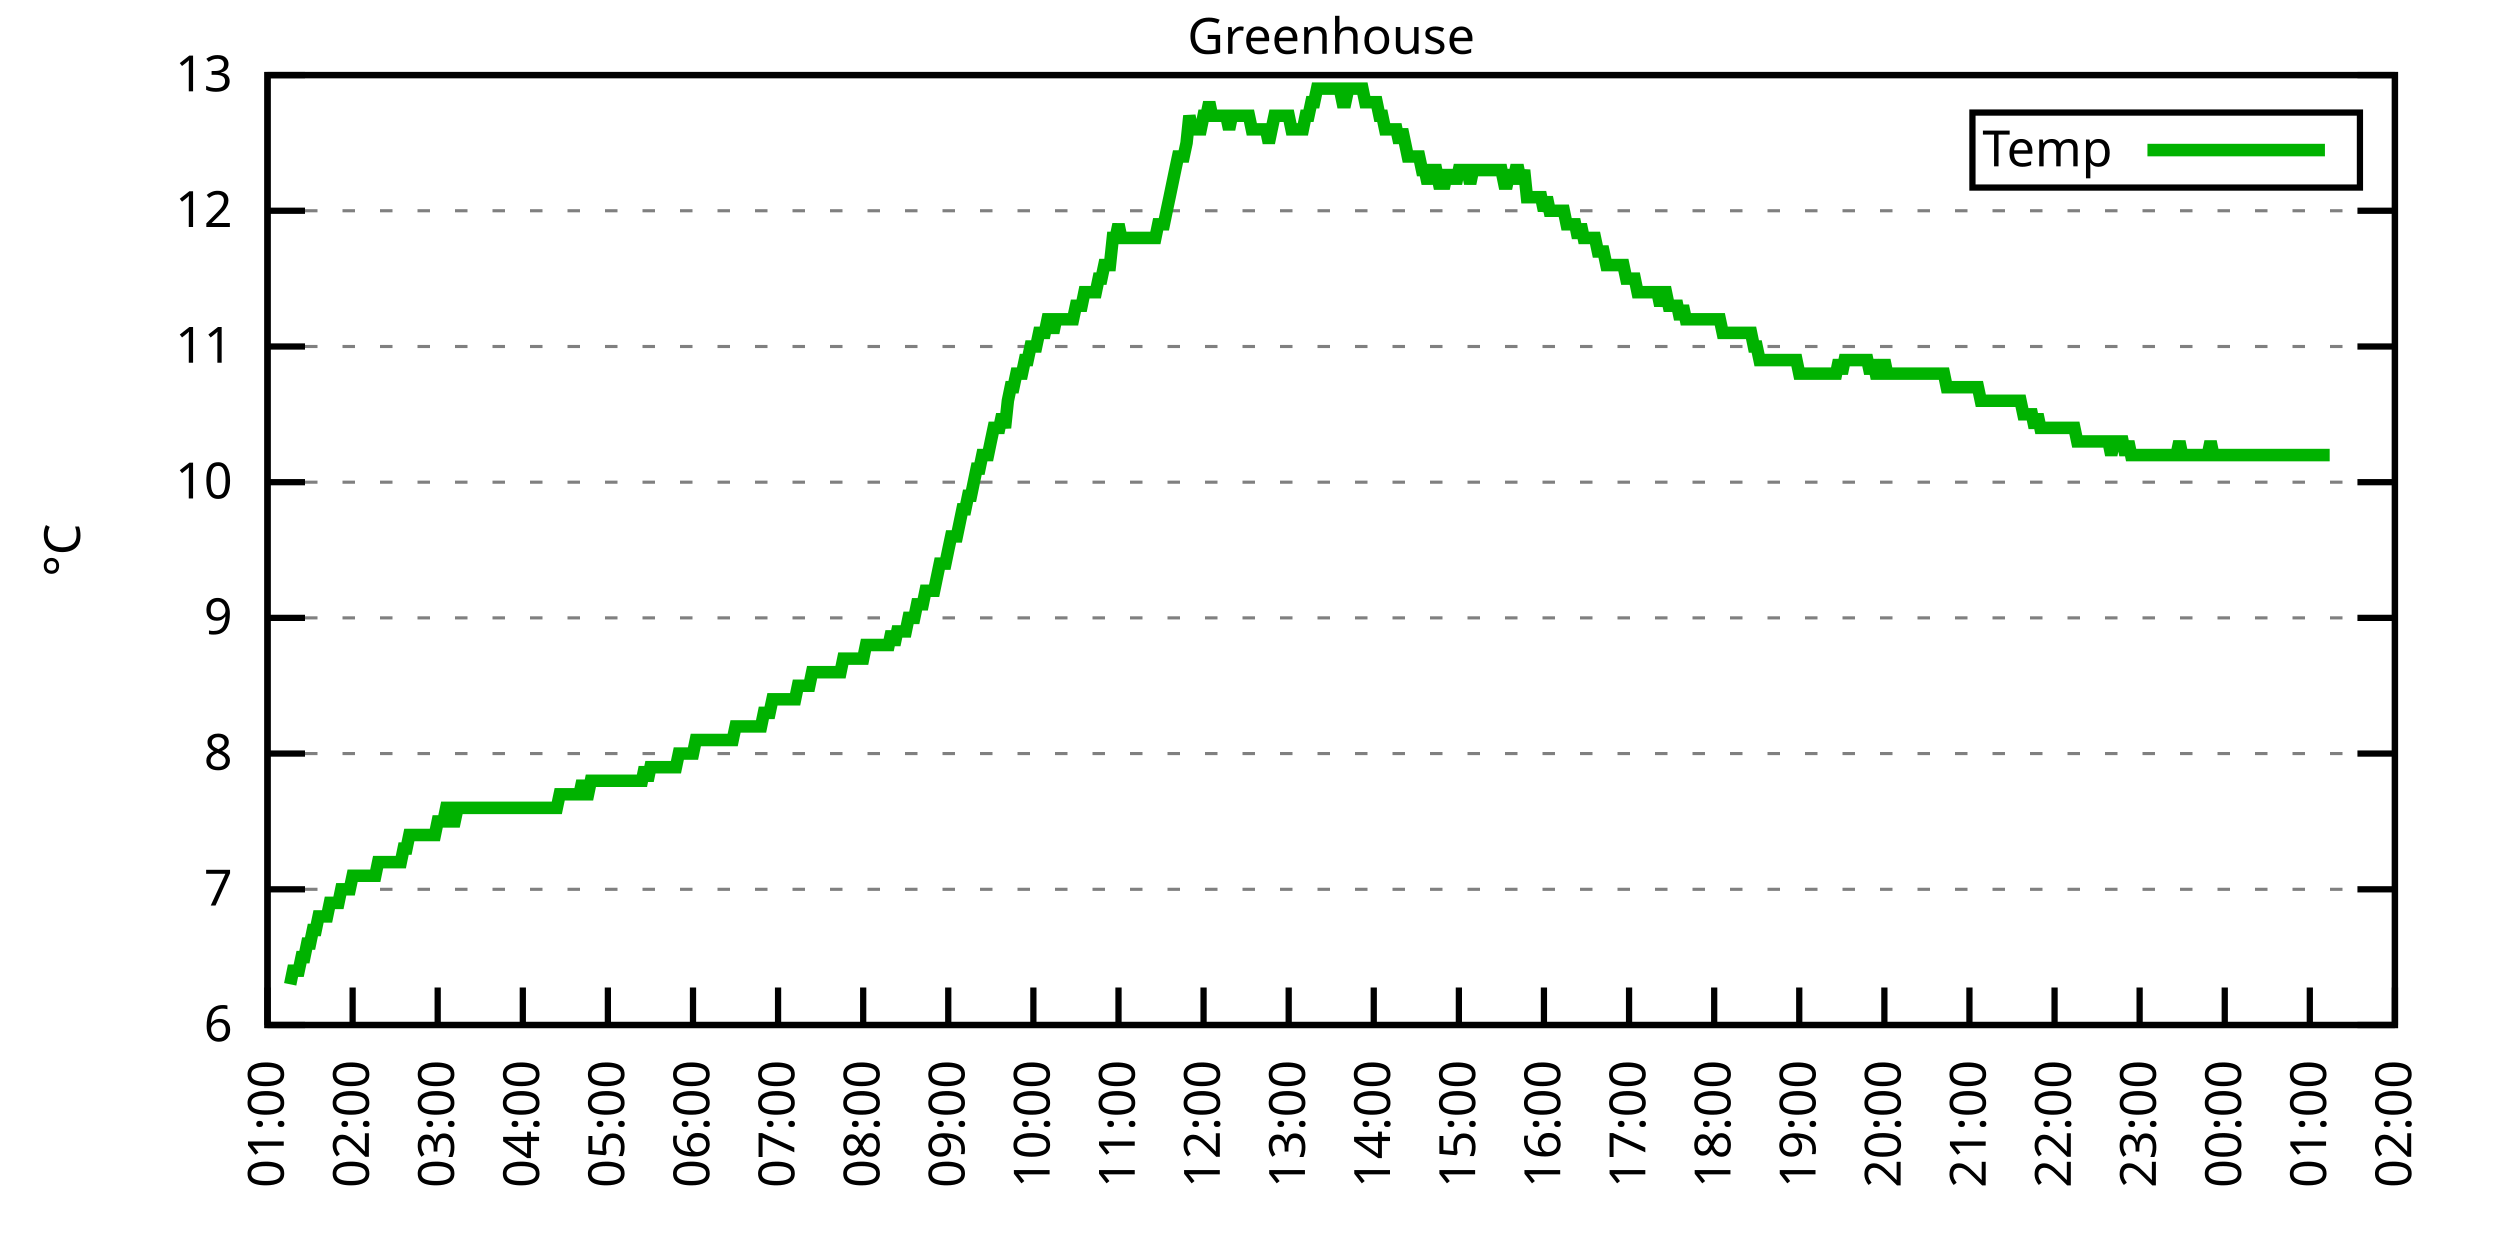
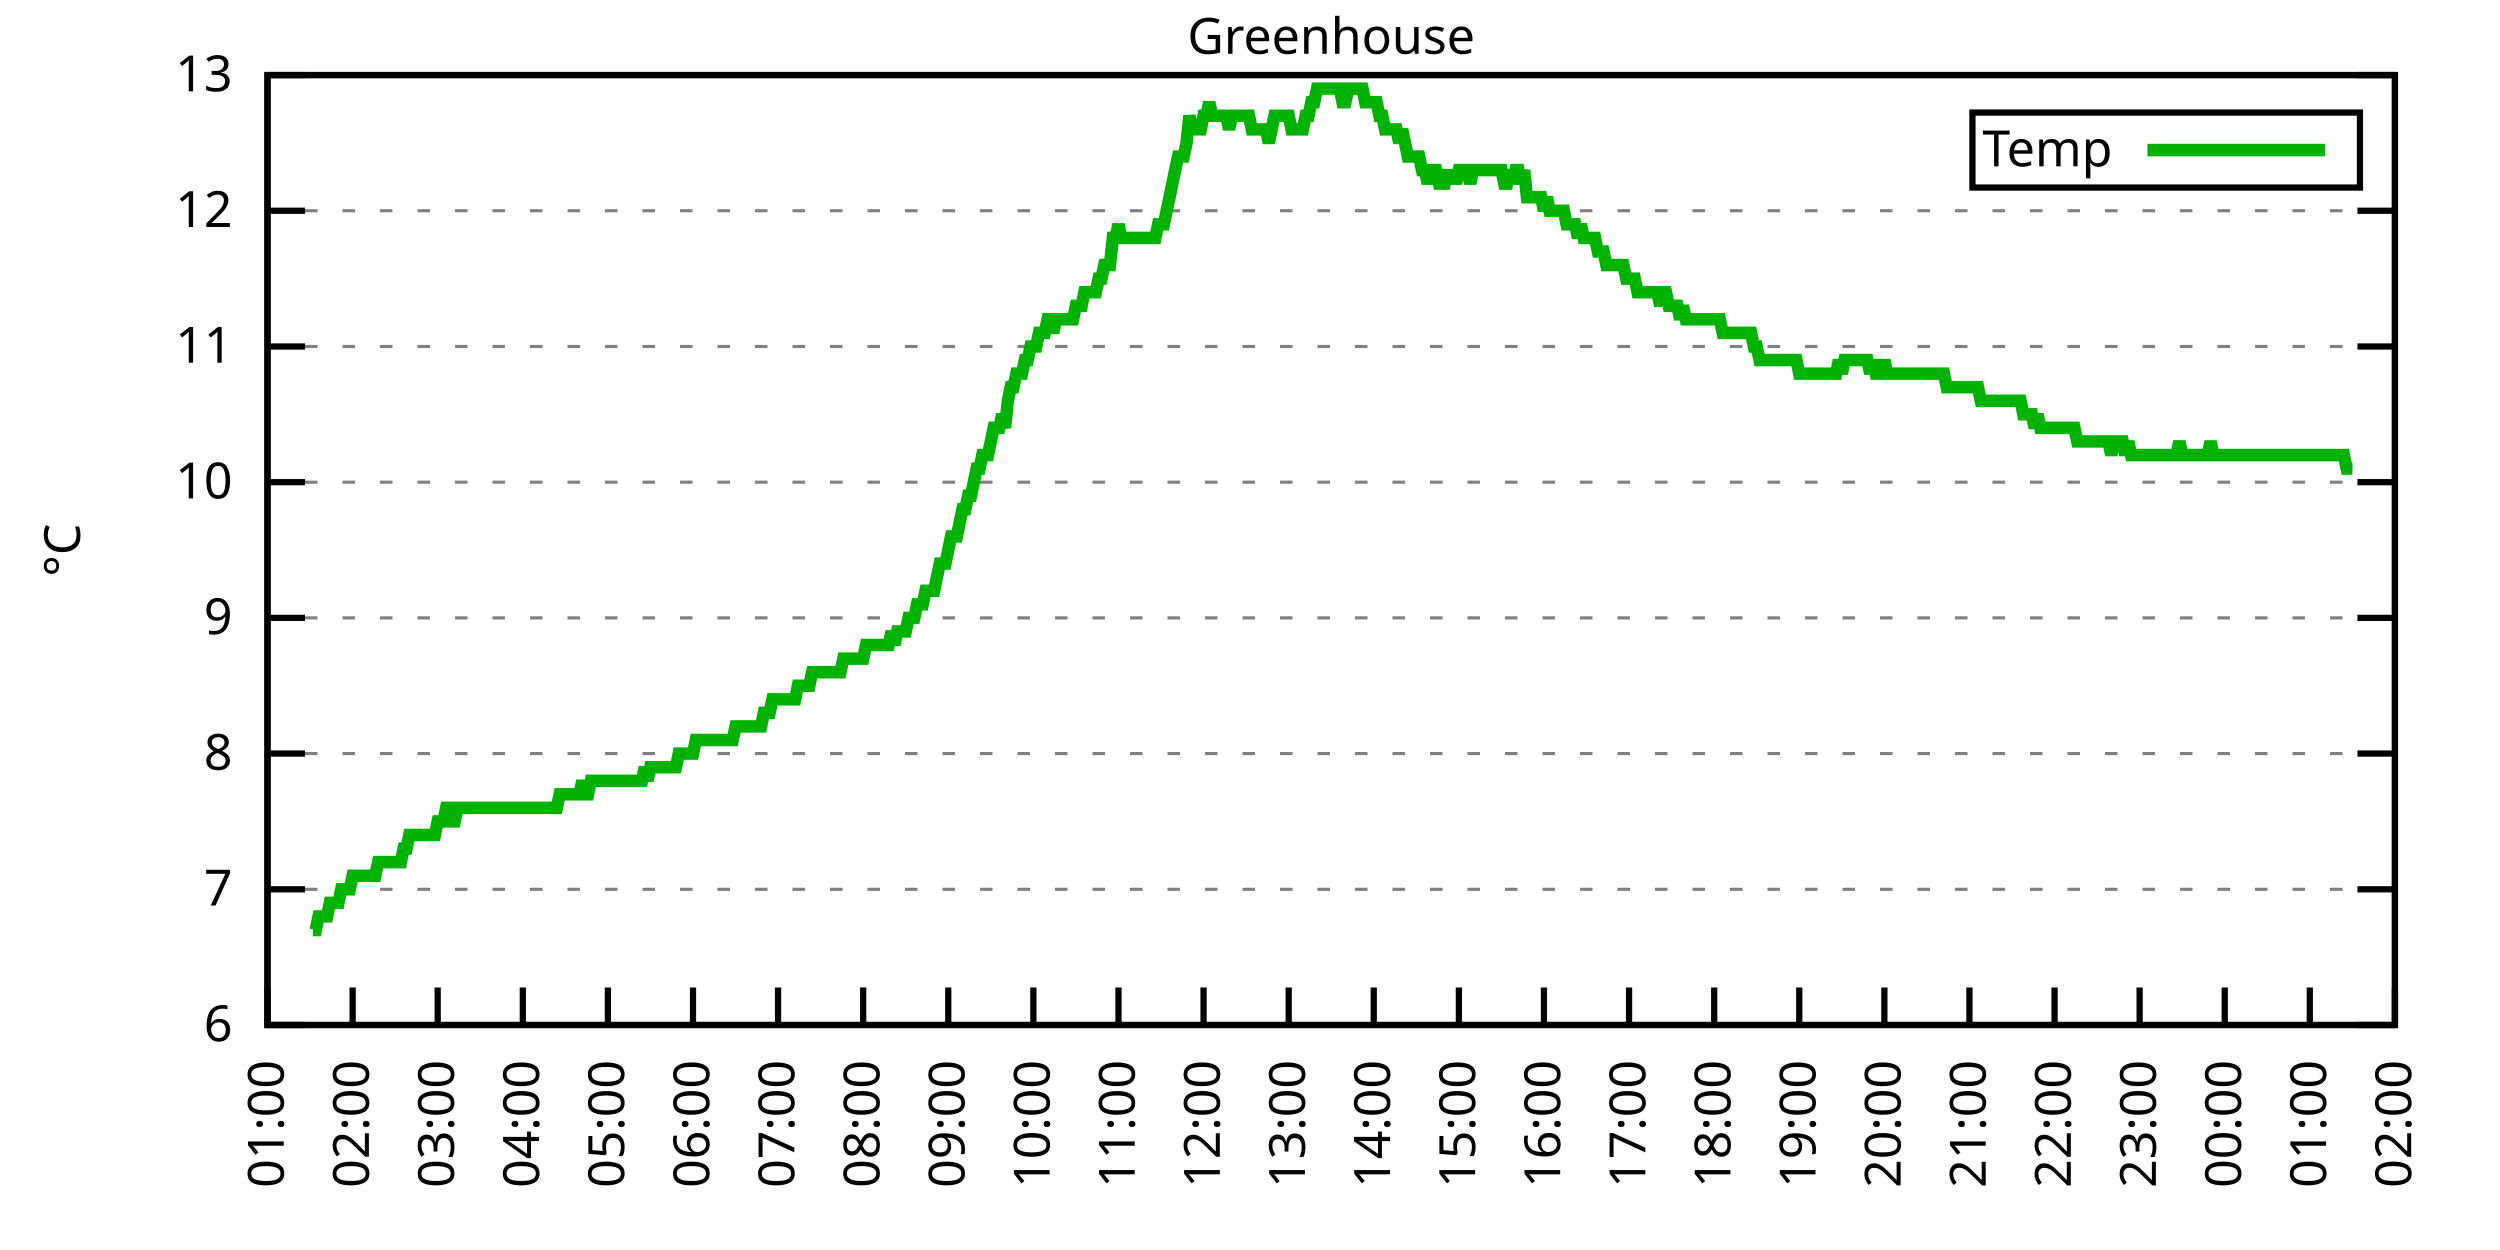
<svg xmlns="http://www.w3.org/2000/svg" xmlns:xlink="http://www.w3.org/1999/xlink" width="400" height="200" viewBox="0 0 400 200">
  <g id="gnuplot_canvas">
    <rect x="0" y="0" width="400" height="200" fill="none" />
    <defs>
      <circle id="gpDot" r="0.5" stroke-width="0.5" stroke="currentColor" />
      <path id="gpPt0" stroke-width="0.333" stroke="currentColor" d="M-1,0 h2 M0,-1 v2" />
      <path id="gpPt1" stroke-width="0.333" stroke="currentColor" d="M-1,-1 L1,1 M1,-1 L-1,1" />
      <path id="gpPt2" stroke-width="0.333" stroke="currentColor" d="M-1,0 L1,0 M0,-1 L0,1 M-1,-1 L1,1 M-1,1 L1,-1" />
      <rect id="gpPt3" stroke-width="0.333" stroke="currentColor" x="-1" y="-1" width="2" height="2" />
      <rect id="gpPt4" stroke-width="0.333" stroke="currentColor" fill="currentColor" x="-1" y="-1" width="2" height="2" />
      <circle id="gpPt5" stroke-width="0.333" stroke="currentColor" cx="0" cy="0" r="1" />
      <use xlink:href="#gpPt5" id="gpPt6" fill="currentColor" stroke="none" />
      <path id="gpPt7" stroke-width="0.333" stroke="currentColor" d="M0,-1.33 L-1.33,0.67 L1.33,0.67 z" />
      <use xlink:href="#gpPt7" id="gpPt8" fill="currentColor" stroke="none" />
      <use xlink:href="#gpPt7" id="gpPt9" stroke="currentColor" transform="rotate(180)" />
      <use xlink:href="#gpPt9" id="gpPt10" fill="currentColor" stroke="none" />
      <use xlink:href="#gpPt3" id="gpPt11" stroke="currentColor" transform="rotate(45)" />
      <use xlink:href="#gpPt11" id="gpPt12" fill="currentColor" stroke="none" />
      <path id="gpPt13" stroke-width="0.333" stroke="currentColor" d="M0,1.330 L1.265,0.411 L0.782,-1.067 L-0.782,-1.076 L-1.265,0.411 z" />
      <use xlink:href="#gpPt13" id="gpPt14" fill="currentColor" stroke="none" />
      <filter id="textbox" filterUnits="objectBoundingBox" x="0" y="0" height="1" width="1">
        <feFlood flood-color="white" flood-opacity="1" result="bgnd" />
        <feComposite in="SourceGraphic" in2="bgnd" operator="atop" />
      </filter>
      <filter id="greybox" filterUnits="objectBoundingBox" x="0" y="0" height="1" width="1">
        <feFlood flood-color="lightgrey" flood-opacity="1" result="grey" />
        <feComposite in="SourceGraphic" in2="grey" operator="atop" />
      </filter>
    </defs>
    <g fill="none" color="white" stroke="currentColor" stroke-width="1.00" stroke-linecap="butt" stroke-linejoin="miter">
</g>
    <g fill="none" color="black" stroke="currentColor" stroke-width="1.00" stroke-linecap="butt" stroke-linejoin="miter">
      <g stroke="none" shape-rendering="crispEdges">
        <polygon fill="rgb(255, 255, 255)" points="42.80,164.00 383.18,164.00 383.18,12.02 42.80,12.02 " />
      </g>
    </g>
    <g fill="none" color="black" stroke="currentColor" stroke-width="1.00" stroke-linecap="butt" stroke-linejoin="miter">
</g>
    <g fill="none" color="black" stroke="black" stroke-width="0.50" stroke-linecap="butt" stroke-linejoin="miter">
</g>
    <g fill="none" color="gray" stroke="currentColor" stroke-width="0.50" stroke-linecap="butt" stroke-linejoin="miter">
      <path stroke="gray" stroke-dasharray="2,4" class="gridline" d="M42.80,164.00 L383.19,164.00  " />
    </g>
    <g fill="none" color="gray" stroke="gray" stroke-width="1.00" stroke-linecap="butt" stroke-linejoin="miter">
</g>
    <g fill="none" color="black" stroke="currentColor" stroke-width="1.00" stroke-linecap="butt" stroke-linejoin="miter">
      <path stroke="black" d="M42.80,164.00 L48.80,164.00 M383.19,164.00 L377.19,164.00  " />
      <g transform="translate(37.20,166.60)" stroke="none" fill="black" font-family="Sans" font-size="8.00" text-anchor="end">
        <text>
          <tspan font-family="Sans"> 6</tspan>
        </text>
      </g>
    </g>
    <g fill="none" color="black" stroke="currentColor" stroke-width="1.00" stroke-linecap="butt" stroke-linejoin="miter">
</g>
    <g fill="none" color="black" stroke="black" stroke-width="0.50" stroke-linecap="butt" stroke-linejoin="miter">
</g>
    <g fill="none" color="gray" stroke="currentColor" stroke-width="0.50" stroke-linecap="butt" stroke-linejoin="miter">
      <path stroke="gray" stroke-dasharray="2,4" class="gridline" d="M42.80,142.29 L383.19,142.29  " />
    </g>
    <g fill="none" color="gray" stroke="gray" stroke-width="1.00" stroke-linecap="butt" stroke-linejoin="miter">
</g>
    <g fill="none" color="black" stroke="currentColor" stroke-width="1.00" stroke-linecap="butt" stroke-linejoin="miter">
      <path stroke="black" d="M42.80,142.29 L48.80,142.29 M383.19,142.29 L377.19,142.29  " />
      <g transform="translate(37.20,144.89)" stroke="none" fill="black" font-family="Sans" font-size="8.00" text-anchor="end">
        <text>
          <tspan font-family="Sans"> 7</tspan>
        </text>
      </g>
    </g>
    <g fill="none" color="black" stroke="currentColor" stroke-width="1.00" stroke-linecap="butt" stroke-linejoin="miter">
</g>
    <g fill="none" color="black" stroke="black" stroke-width="0.50" stroke-linecap="butt" stroke-linejoin="miter">
</g>
    <g fill="none" color="gray" stroke="currentColor" stroke-width="0.50" stroke-linecap="butt" stroke-linejoin="miter">
      <path stroke="gray" stroke-dasharray="2,4" class="gridline" d="M42.80,120.57 L383.19,120.57  " />
    </g>
    <g fill="none" color="gray" stroke="gray" stroke-width="1.00" stroke-linecap="butt" stroke-linejoin="miter">
</g>
    <g fill="none" color="black" stroke="currentColor" stroke-width="1.00" stroke-linecap="butt" stroke-linejoin="miter">
      <path stroke="black" d="M42.80,120.57 L48.80,120.57 M383.19,120.57 L377.19,120.57  " />
      <g transform="translate(37.20,123.17)" stroke="none" fill="black" font-family="Sans" font-size="8.00" text-anchor="end">
        <text>
          <tspan font-family="Sans"> 8</tspan>
        </text>
      </g>
    </g>
    <g fill="none" color="black" stroke="currentColor" stroke-width="1.00" stroke-linecap="butt" stroke-linejoin="miter">
</g>
    <g fill="none" color="black" stroke="black" stroke-width="0.50" stroke-linecap="butt" stroke-linejoin="miter">
</g>
    <g fill="none" color="gray" stroke="currentColor" stroke-width="0.50" stroke-linecap="butt" stroke-linejoin="miter">
      <path stroke="gray" stroke-dasharray="2,4" class="gridline" d="M42.80,98.86 L383.19,98.86  " />
    </g>
    <g fill="none" color="gray" stroke="gray" stroke-width="1.00" stroke-linecap="butt" stroke-linejoin="miter">
</g>
    <g fill="none" color="black" stroke="currentColor" stroke-width="1.00" stroke-linecap="butt" stroke-linejoin="miter">
      <path stroke="black" d="M42.80,98.86 L48.80,98.86 M383.19,98.86 L377.19,98.86  " />
      <g transform="translate(37.20,101.46)" stroke="none" fill="black" font-family="Sans" font-size="8.00" text-anchor="end">
        <text>
          <tspan font-family="Sans"> 9</tspan>
        </text>
      </g>
    </g>
    <g fill="none" color="black" stroke="currentColor" stroke-width="1.00" stroke-linecap="butt" stroke-linejoin="miter">
</g>
    <g fill="none" color="black" stroke="black" stroke-width="0.50" stroke-linecap="butt" stroke-linejoin="miter">
</g>
    <g fill="none" color="gray" stroke="currentColor" stroke-width="0.50" stroke-linecap="butt" stroke-linejoin="miter">
      <path stroke="gray" stroke-dasharray="2,4" class="gridline" d="M42.80,77.15 L383.19,77.15  " />
    </g>
    <g fill="none" color="gray" stroke="gray" stroke-width="1.00" stroke-linecap="butt" stroke-linejoin="miter">
</g>
    <g fill="none" color="black" stroke="currentColor" stroke-width="1.00" stroke-linecap="butt" stroke-linejoin="miter">
      <path stroke="black" d="M42.80,77.15 L48.80,77.15 M383.19,77.15 L377.19,77.15  " />
      <g transform="translate(37.20,79.75)" stroke="none" fill="black" font-family="Sans" font-size="8.00" text-anchor="end">
        <text>
          <tspan font-family="Sans"> 10</tspan>
        </text>
      </g>
    </g>
    <g fill="none" color="black" stroke="currentColor" stroke-width="1.00" stroke-linecap="butt" stroke-linejoin="miter">
</g>
    <g fill="none" color="black" stroke="black" stroke-width="0.50" stroke-linecap="butt" stroke-linejoin="miter">
</g>
    <g fill="none" color="gray" stroke="currentColor" stroke-width="0.50" stroke-linecap="butt" stroke-linejoin="miter">
      <path stroke="gray" stroke-dasharray="2,4" class="gridline" d="M42.80,55.44 L383.19,55.44  " />
    </g>
    <g fill="none" color="gray" stroke="gray" stroke-width="1.00" stroke-linecap="butt" stroke-linejoin="miter">
</g>
    <g fill="none" color="black" stroke="currentColor" stroke-width="1.00" stroke-linecap="butt" stroke-linejoin="miter">
      <path stroke="black" d="M42.80,55.44 L48.80,55.44 M383.19,55.44 L377.19,55.44  " />
      <g transform="translate(37.20,58.04)" stroke="none" fill="black" font-family="Sans" font-size="8.00" text-anchor="end">
        <text>
          <tspan font-family="Sans"> 11</tspan>
        </text>
      </g>
    </g>
    <g fill="none" color="black" stroke="currentColor" stroke-width="1.00" stroke-linecap="butt" stroke-linejoin="miter">
</g>
    <g fill="none" color="black" stroke="black" stroke-width="0.50" stroke-linecap="butt" stroke-linejoin="miter">
</g>
    <g fill="none" color="gray" stroke="currentColor" stroke-width="0.50" stroke-linecap="butt" stroke-linejoin="miter">
      <path stroke="gray" stroke-dasharray="2,4" class="gridline" d="M42.80,33.72 L383.19,33.72  " />
    </g>
    <g fill="none" color="gray" stroke="gray" stroke-width="1.00" stroke-linecap="butt" stroke-linejoin="miter">
</g>
    <g fill="none" color="black" stroke="currentColor" stroke-width="1.00" stroke-linecap="butt" stroke-linejoin="miter">
      <path stroke="black" d="M42.80,33.72 L48.80,33.72 M383.19,33.72 L377.19,33.72  " />
      <g transform="translate(37.20,36.32)" stroke="none" fill="black" font-family="Sans" font-size="8.00" text-anchor="end">
        <text>
          <tspan font-family="Sans"> 12</tspan>
        </text>
      </g>
    </g>
    <g fill="none" color="black" stroke="currentColor" stroke-width="1.00" stroke-linecap="butt" stroke-linejoin="miter">
</g>
    <g fill="none" color="black" stroke="black" stroke-width="0.50" stroke-linecap="butt" stroke-linejoin="miter">
</g>
    <g fill="none" color="gray" stroke="currentColor" stroke-width="0.50" stroke-linecap="butt" stroke-linejoin="miter">
      <path stroke="gray" stroke-dasharray="2,4" class="gridline" d="M42.80,12.01 L383.19,12.01  " />
    </g>
    <g fill="none" color="gray" stroke="gray" stroke-width="1.00" stroke-linecap="butt" stroke-linejoin="miter">
</g>
    <g fill="none" color="black" stroke="currentColor" stroke-width="1.00" stroke-linecap="butt" stroke-linejoin="miter">
      <path stroke="black" d="M42.80,12.01 L48.80,12.01 M383.19,12.01 L377.19,12.01  " />
      <g transform="translate(37.20,14.61)" stroke="none" fill="black" font-family="Sans" font-size="8.00" text-anchor="end">
        <text>
          <tspan font-family="Sans"> 13</tspan>
        </text>
      </g>
    </g>
    <g fill="none" color="black" stroke="currentColor" stroke-width="1.00" stroke-linecap="butt" stroke-linejoin="miter">
      <path stroke="black" d="M42.80,164.00 L42.80,158.00  " />
      <g transform="translate(45.40,169.60) rotate(270.00)" stroke="none" fill="black" font-family="Sans" font-size="8.00" text-anchor="end">
        <text>
          <tspan font-family="Sans">01:00</tspan>
        </text>
      </g>
    </g>
    <g fill="none" color="black" stroke="currentColor" stroke-width="1.00" stroke-linecap="butt" stroke-linejoin="miter">
      <path stroke="black" d="M56.42,164.00 L56.42,158.00  " />
      <g transform="translate(59.02,169.60) rotate(270.00)" stroke="none" fill="black" font-family="Sans" font-size="8.00" text-anchor="end">
        <text>
          <tspan font-family="Sans">02:00</tspan>
        </text>
      </g>
    </g>
    <g fill="none" color="black" stroke="currentColor" stroke-width="1.00" stroke-linecap="butt" stroke-linejoin="miter">
      <path stroke="black" d="M70.03,164.00 L70.03,158.00  " />
      <g transform="translate(72.63,169.60) rotate(270.00)" stroke="none" fill="black" font-family="Sans" font-size="8.00" text-anchor="end">
        <text>
          <tspan font-family="Sans">03:00</tspan>
        </text>
      </g>
    </g>
    <g fill="none" color="black" stroke="currentColor" stroke-width="1.00" stroke-linecap="butt" stroke-linejoin="miter">
      <path stroke="black" d="M83.65,164.00 L83.65,158.00  " />
      <g transform="translate(86.25,169.60) rotate(270.00)" stroke="none" fill="black" font-family="Sans" font-size="8.00" text-anchor="end">
        <text>
          <tspan font-family="Sans">04:00</tspan>
        </text>
      </g>
    </g>
    <g fill="none" color="black" stroke="currentColor" stroke-width="1.00" stroke-linecap="butt" stroke-linejoin="miter">
      <path stroke="black" d="M97.26,164.00 L97.26,158.00  " />
      <g transform="translate(99.86,169.60) rotate(270.00)" stroke="none" fill="black" font-family="Sans" font-size="8.00" text-anchor="end">
        <text>
          <tspan font-family="Sans">05:00</tspan>
        </text>
      </g>
    </g>
    <g fill="none" color="black" stroke="currentColor" stroke-width="1.00" stroke-linecap="butt" stroke-linejoin="miter">
      <path stroke="black" d="M110.88,164.00 L110.88,158.00  " />
      <g transform="translate(113.48,169.60) rotate(270.00)" stroke="none" fill="black" font-family="Sans" font-size="8.00" text-anchor="end">
        <text>
          <tspan font-family="Sans">06:00</tspan>
        </text>
      </g>
    </g>
    <g fill="none" color="black" stroke="currentColor" stroke-width="1.00" stroke-linecap="butt" stroke-linejoin="miter">
      <path stroke="black" d="M124.49,164.00 L124.49,158.00  " />
      <g transform="translate(127.09,169.60) rotate(270.00)" stroke="none" fill="black" font-family="Sans" font-size="8.00" text-anchor="end">
        <text>
          <tspan font-family="Sans">07:00</tspan>
        </text>
      </g>
    </g>
    <g fill="none" color="black" stroke="currentColor" stroke-width="1.00" stroke-linecap="butt" stroke-linejoin="miter">
      <path stroke="black" d="M138.11,164.00 L138.11,158.00  " />
      <g transform="translate(140.71,169.60) rotate(270.00)" stroke="none" fill="black" font-family="Sans" font-size="8.00" text-anchor="end">
        <text>
          <tspan font-family="Sans">08:00</tspan>
        </text>
      </g>
    </g>
    <g fill="none" color="black" stroke="currentColor" stroke-width="1.00" stroke-linecap="butt" stroke-linejoin="miter">
      <path stroke="black" d="M151.72,164.00 L151.72,158.00  " />
      <g transform="translate(154.32,169.60) rotate(270.00)" stroke="none" fill="black" font-family="Sans" font-size="8.00" text-anchor="end">
        <text>
          <tspan font-family="Sans">09:00</tspan>
        </text>
      </g>
    </g>
    <g fill="none" color="black" stroke="currentColor" stroke-width="1.00" stroke-linecap="butt" stroke-linejoin="miter">
      <path stroke="black" d="M165.34,164.00 L165.34,158.00  " />
      <g transform="translate(167.94,169.60) rotate(270.00)" stroke="none" fill="black" font-family="Sans" font-size="8.00" text-anchor="end">
        <text>
          <tspan font-family="Sans">10:00</tspan>
        </text>
      </g>
    </g>
    <g fill="none" color="black" stroke="currentColor" stroke-width="1.00" stroke-linecap="butt" stroke-linejoin="miter">
      <path stroke="black" d="M178.96,164.00 L178.96,158.00  " />
      <g transform="translate(181.56,169.60) rotate(270.00)" stroke="none" fill="black" font-family="Sans" font-size="8.00" text-anchor="end">
        <text>
          <tspan font-family="Sans">11:00</tspan>
        </text>
      </g>
    </g>
    <g fill="none" color="black" stroke="currentColor" stroke-width="1.00" stroke-linecap="butt" stroke-linejoin="miter">
      <path stroke="black" d="M192.57,164.00 L192.57,158.00  " />
      <g transform="translate(195.17,169.60) rotate(270.00)" stroke="none" fill="black" font-family="Sans" font-size="8.00" text-anchor="end">
        <text>
          <tspan font-family="Sans">12:00</tspan>
        </text>
      </g>
    </g>
    <g fill="none" color="black" stroke="currentColor" stroke-width="1.00" stroke-linecap="butt" stroke-linejoin="miter">
      <path stroke="black" d="M206.19,164.00 L206.19,158.00  " />
      <g transform="translate(208.79,169.60) rotate(270.00)" stroke="none" fill="black" font-family="Sans" font-size="8.00" text-anchor="end">
        <text>
          <tspan font-family="Sans">13:00</tspan>
        </text>
      </g>
    </g>
    <g fill="none" color="black" stroke="currentColor" stroke-width="1.00" stroke-linecap="butt" stroke-linejoin="miter">
      <path stroke="black" d="M219.80,164.00 L219.80,158.00  " />
      <g transform="translate(222.40,169.60) rotate(270.00)" stroke="none" fill="black" font-family="Sans" font-size="8.00" text-anchor="end">
        <text>
          <tspan font-family="Sans">14:00</tspan>
        </text>
      </g>
    </g>
    <g fill="none" color="black" stroke="currentColor" stroke-width="1.00" stroke-linecap="butt" stroke-linejoin="miter">
      <path stroke="black" d="M233.42,164.00 L233.42,158.00  " />
      <g transform="translate(236.02,169.60) rotate(270.00)" stroke="none" fill="black" font-family="Sans" font-size="8.00" text-anchor="end">
        <text>
          <tspan font-family="Sans">15:00</tspan>
        </text>
      </g>
    </g>
    <g fill="none" color="black" stroke="currentColor" stroke-width="1.00" stroke-linecap="butt" stroke-linejoin="miter">
      <path stroke="black" d="M247.03,164.00 L247.03,158.00  " />
      <g transform="translate(249.63,169.60) rotate(270.00)" stroke="none" fill="black" font-family="Sans" font-size="8.00" text-anchor="end">
        <text>
          <tspan font-family="Sans">16:00</tspan>
        </text>
      </g>
    </g>
    <g fill="none" color="black" stroke="currentColor" stroke-width="1.00" stroke-linecap="butt" stroke-linejoin="miter">
      <path stroke="black" d="M260.65,164.00 L260.65,158.00  " />
      <g transform="translate(263.25,169.60) rotate(270.00)" stroke="none" fill="black" font-family="Sans" font-size="8.00" text-anchor="end">
        <text>
          <tspan font-family="Sans">17:00</tspan>
        </text>
      </g>
    </g>
    <g fill="none" color="black" stroke="currentColor" stroke-width="1.00" stroke-linecap="butt" stroke-linejoin="miter">
      <path stroke="black" d="M274.27,164.00 L274.27,158.00  " />
      <g transform="translate(276.87,169.60) rotate(270.00)" stroke="none" fill="black" font-family="Sans" font-size="8.00" text-anchor="end">
        <text>
          <tspan font-family="Sans">18:00</tspan>
        </text>
      </g>
    </g>
    <g fill="none" color="black" stroke="currentColor" stroke-width="1.00" stroke-linecap="butt" stroke-linejoin="miter">
      <path stroke="black" d="M287.88,164.00 L287.88,158.00  " />
      <g transform="translate(290.48,169.60) rotate(270.00)" stroke="none" fill="black" font-family="Sans" font-size="8.00" text-anchor="end">
        <text>
          <tspan font-family="Sans">19:00</tspan>
        </text>
      </g>
    </g>
    <g fill="none" color="black" stroke="currentColor" stroke-width="1.00" stroke-linecap="butt" stroke-linejoin="miter">
      <path stroke="black" d="M301.50,164.00 L301.50,158.00  " />
      <g transform="translate(304.10,169.60) rotate(270.00)" stroke="none" fill="black" font-family="Sans" font-size="8.00" text-anchor="end">
        <text>
          <tspan font-family="Sans">20:00</tspan>
        </text>
      </g>
    </g>
    <g fill="none" color="black" stroke="currentColor" stroke-width="1.00" stroke-linecap="butt" stroke-linejoin="miter">
      <path stroke="black" d="M315.11,164.00 L315.11,158.00  " />
      <g transform="translate(317.71,169.60) rotate(270.00)" stroke="none" fill="black" font-family="Sans" font-size="8.00" text-anchor="end">
        <text>
          <tspan font-family="Sans">21:00</tspan>
        </text>
      </g>
    </g>
    <g fill="none" color="black" stroke="currentColor" stroke-width="1.00" stroke-linecap="butt" stroke-linejoin="miter">
      <path stroke="black" d="M328.73,164.00 L328.73,158.00  " />
      <g transform="translate(331.33,169.60) rotate(270.00)" stroke="none" fill="black" font-family="Sans" font-size="8.00" text-anchor="end">
        <text>
          <tspan font-family="Sans">22:00</tspan>
        </text>
      </g>
    </g>
    <g fill="none" color="black" stroke="currentColor" stroke-width="1.00" stroke-linecap="butt" stroke-linejoin="miter">
      <path stroke="black" d="M342.34,164.00 L342.34,158.00  " />
      <g transform="translate(344.94,169.60) rotate(270.00)" stroke="none" fill="black" font-family="Sans" font-size="8.00" text-anchor="end">
        <text>
          <tspan font-family="Sans">23:00</tspan>
        </text>
      </g>
    </g>
    <g fill="none" color="black" stroke="currentColor" stroke-width="1.00" stroke-linecap="butt" stroke-linejoin="miter">
      <path stroke="black" d="M355.96,164.00 L355.96,158.00  " />
      <g transform="translate(358.56,169.60) rotate(270.00)" stroke="none" fill="black" font-family="Sans" font-size="8.00" text-anchor="end">
        <text>
          <tspan font-family="Sans">00:00</tspan>
        </text>
      </g>
    </g>
    <g fill="none" color="black" stroke="currentColor" stroke-width="1.00" stroke-linecap="butt" stroke-linejoin="miter">
      <path stroke="black" d="M369.57,164.00 L369.57,158.00  " />
      <g transform="translate(372.17,169.60) rotate(270.00)" stroke="none" fill="black" font-family="Sans" font-size="8.00" text-anchor="end">
        <text>
          <tspan font-family="Sans">01:00</tspan>
        </text>
      </g>
    </g>
    <g fill="none" color="black" stroke="currentColor" stroke-width="1.00" stroke-linecap="butt" stroke-linejoin="miter">
      <path stroke="black" d="M383.19,164.00 L383.19,158.00  " />
      <g transform="translate(385.79,169.60) rotate(270.00)" stroke="none" fill="black" font-family="Sans" font-size="8.00" text-anchor="end">
        <text>
          <tspan font-family="Sans">02:00</tspan>
        </text>
      </g>
    </g>
    <g fill="none" color="black" stroke="currentColor" stroke-width="1.00" stroke-linecap="butt" stroke-linejoin="miter">
</g>
    <g fill="none" color="black" stroke="currentColor" stroke-width="1.00" stroke-linecap="butt" stroke-linejoin="miter">
      <path stroke="black" d="M42.80,12.01 L42.80,164.00 L383.19,164.00 L383.19,12.01 L42.80,12.01 Z  " />
    </g>
    <g fill="none" color="black" stroke="currentColor" stroke-width="1.00" stroke-linecap="butt" stroke-linejoin="miter">
</g>
    <g fill="none" color="black" stroke="currentColor" stroke-width="1.00" stroke-linecap="butt" stroke-linejoin="miter">
      <path stroke="black" d="M315.59,30.01 L315.59,18.01 L377.59,18.01 L377.59,30.01 L315.59,30.01 Z  " />
    </g>
    <g id="Greenhouse_plot_1">
      <g fill="none" color="white" stroke="black" stroke-width="2.00" stroke-linecap="butt" stroke-linejoin="miter">
</g>
      <g fill="none" color="black" stroke="currentColor" stroke-width="2.00" stroke-linecap="butt" stroke-linejoin="miter">
        <g transform="translate(337.99,26.61)" stroke="none" fill="black" font-family="Sans" font-size="8.00" text-anchor="end">
          <text>
            <tspan font-family="Sans">Temp</tspan>
          </text>
        </g>
      </g>
      <g fill="none" color="black" stroke="currentColor" stroke-width="2.00" stroke-linecap="butt" stroke-linejoin="miter">
-         <path stroke="rgb(  0, 178,   0)" d="M343.59,24.01 L371.99,24.01 M46.43,157.49 L46.88,155.31 L47.34,155.31 L47.79,155.31 L48.25,153.14 L48.70,153.14   L49.15,150.97 L49.61,150.97 L50.06,148.80 L50.52,148.80 L50.97,146.63 L51.42,146.63 L51.88,146.63 L52.33,146.63   L52.78,144.46 L53.24,144.46 L53.69,144.46 L54.15,144.46 L54.60,142.29 L55.05,142.29 L55.51,142.29 L55.96,142.29   L56.42,140.12 L56.87,140.12 L57.32,140.12 L57.78,140.12 L58.23,140.12 L58.68,140.12 L59.14,140.12 L59.59,140.12   L60.05,140.12 L60.50,137.94 L60.95,137.94 L61.41,137.94 L61.86,137.94 L62.32,137.94 L62.77,137.94 L63.22,137.94   L63.68,137.94 L64.13,137.94 L64.58,135.77 L65.04,135.77 L65.49,133.60 L65.95,133.60 L66.40,133.60 L66.85,133.60   L67.31,133.60 L67.76,133.60 L68.22,133.60 L68.67,133.60 L69.12,133.60 L69.58,133.60 L70.03,131.43 L70.49,131.43   L70.94,131.43 L71.39,129.26 L71.85,129.26 L72.30,131.43 L72.75,131.43 L73.21,129.26 L73.66,129.26 L74.12,129.26   L74.57,129.26 L75.02,129.26 L75.48,129.26 L75.93,129.26 L76.39,129.26 L76.84,129.26 L77.29,129.26 L77.75,129.26   L78.20,129.26 L78.65,129.26 L79.11,129.26 L79.56,129.26 L80.02,129.26 L80.47,129.26 L80.92,129.26 L81.38,129.26   L81.83,129.26 L82.29,129.26 L82.74,129.26 L83.19,129.26 L83.65,129.26 L84.10,129.26 L84.55,129.26 L85.01,129.26   L85.46,129.26 L85.92,129.26 L86.37,129.26 L86.82,129.26 L87.28,129.26 L87.73,129.26 L88.19,129.26 L88.64,129.26   L89.09,129.26 L89.55,127.09 L90.00,127.09 L90.45,127.09 L90.91,127.09 L91.36,127.09 L91.82,127.09 L92.27,127.09   L92.72,127.09 L93.18,124.92 L93.63,127.09 L94.09,127.09 L94.54,124.92 L94.99,124.92 L95.45,124.92 L95.90,124.92   L96.35,124.92 L96.81,124.92 L97.26,124.92 L97.72,124.92 L98.17,124.92 L98.62,124.92 L99.08,124.92 L99.53,124.92   L99.99,124.92 L100.44,124.92 L100.89,124.92 L101.35,124.92 L101.80,124.92 L102.25,124.92 L102.71,124.92 L103.16,122.75   L103.62,124.92 L104.07,122.75 L104.52,122.75 L104.98,122.75 L105.43,122.75 L105.89,122.75 L106.34,122.75 L106.79,122.75   L107.25,122.75 L107.70,122.75 L108.15,122.75 L108.61,120.57 L109.06,120.57 L109.52,120.57 L109.97,120.57 L110.42,120.57   L110.88,120.57 L111.33,118.40 L111.79,118.40 L112.24,118.40 L112.69,118.40 L113.15,118.40 L113.60,118.40 L114.05,118.40   L114.51,118.40 L114.96,118.40 L115.42,118.40 L115.87,118.40 L116.32,118.40 L116.78,118.40 L117.23,118.40 L117.69,116.23   L118.14,116.23 L118.59,116.23 L119.05,116.23 L119.50,116.23 L119.96,116.23 L120.41,116.23 L120.86,116.23 L121.32,116.23   L121.77,116.23 L122.22,114.06 L122.68,114.06 L123.13,114.06 L123.59,111.89 L124.04,111.89 L124.49,111.89 L124.95,111.89   L125.40,111.89 L125.86,111.89 L126.31,111.89 L126.76,111.89 L127.22,111.89 L127.67,109.72 L128.12,109.72 L128.58,109.72   L129.03,109.72 L129.49,109.72 L129.94,107.55 L130.39,107.55 L130.85,107.55 L131.30,107.55 L131.76,107.55 L132.21,107.55   L132.66,107.55 L133.12,107.55 L133.57,107.55 L134.02,107.55 L134.48,107.55 L134.93,105.38 L135.39,105.38 L135.84,105.38   L136.29,105.38 L136.75,105.38 L137.20,105.38 L137.66,105.38 L138.11,105.38 L138.56,103.20 L139.02,103.20 L139.47,103.20   L139.92,103.20 L140.38,103.20 L140.83,103.20 L141.29,103.20 L141.74,103.20 L142.19,103.20 L142.65,101.03 L143.10,103.20   L143.56,101.03 L144.01,101.03 L144.46,101.03 L144.92,101.03 L145.37,98.86 L145.82,98.86 L146.28,98.86 L146.73,96.69   L147.19,96.69 L147.64,96.69 L148.09,94.52 L148.55,94.52 L149.00,94.52 L149.46,94.52 L149.91,92.35 L150.36,90.18   L150.82,90.18 L151.27,90.18 L151.72,88.00 L152.18,85.83 L152.63,85.83 L153.09,85.83 L153.54,83.66 L153.99,81.49   L154.45,81.49 L154.90,79.32 L155.36,79.32 L155.81,77.15 L156.26,74.98 L156.72,74.98 L157.17,72.81 L157.62,72.81   L158.08,72.81 L158.53,70.63 L158.99,68.46 L159.44,68.46 L159.89,68.46 L160.35,66.29 L160.80,68.46 L161.26,64.12   L161.71,61.95 L162.16,61.95 L162.62,59.78 L163.07,59.78 L163.52,59.78 L163.98,57.61 L164.43,57.61 L164.89,55.44   L165.34,55.44 L165.79,55.44 L166.25,53.26 L166.70,53.26 L167.16,53.26 L167.61,51.09 L168.06,51.09 L168.52,53.26   L168.97,51.09 L169.43,51.09 L169.88,51.09 L170.33,51.09 L170.79,51.09 L171.24,51.09 L171.69,51.09 L172.15,48.92   L172.60,48.92 L173.06,48.92 L173.51,46.75 L173.96,46.75 L174.42,46.75 L174.87,46.75 L175.33,46.75 L175.78,44.58   L176.23,44.58 L176.69,42.41 L177.14,42.41 L177.59,42.41 L178.05,38.07 L178.50,38.07 L178.96,35.89 L179.41,38.07   L179.86,38.07 L180.32,38.07 L180.77,38.07 L181.23,38.07 L181.68,38.07 L182.13,38.07 L182.59,38.07 L183.04,38.07   L183.49,38.07 L183.95,38.07 L184.40,38.07 L184.86,38.07 L185.31,35.89 L185.76,35.89 L186.22,35.89 L186.67,33.72   L187.13,31.55 L187.58,29.38 L188.03,27.21 L188.49,25.04 L188.94,25.04 L189.39,25.04 L189.85,22.87 L190.30,18.52   L190.76,20.70 L191.21,20.70 L191.66,20.70 L192.12,20.70 L192.57,18.52 L193.03,18.52 L193.48,16.35 L193.93,18.52   L194.39,18.52 L194.84,18.52 L195.29,18.52 L195.75,18.52 L196.20,18.52 L196.66,20.70 L197.11,18.52 L197.56,18.52   L198.02,18.52 L198.47,18.52 L198.93,18.52 L199.38,18.52 L199.83,18.52 L200.29,20.70 L200.74,20.70 L201.19,20.70   L201.65,20.70 L202.10,20.70 L202.56,20.70 L203.01,22.87 L203.46,20.70 L203.92,18.52 L204.37,18.52 L204.83,18.52   L205.28,18.52 L205.73,18.52 L206.19,18.52 L206.64,20.70 L207.09,20.70 L207.55,20.70 L208.00,20.70 L208.46,20.70   L208.91,18.52 L209.36,18.52 L209.82,16.35 L210.27,16.35 L210.73,14.18 L211.18,14.18 L211.63,14.18 L212.09,14.18   L212.54,14.18 L213.00,14.18 L213.45,14.18 L213.90,14.18 L214.36,14.18 L214.81,16.35 L215.26,16.35 L215.72,14.18   L216.17,14.18 L216.63,14.18 L217.08,14.18 L217.53,14.18 L217.99,14.18 L218.44,16.35 L218.90,16.35 L219.35,16.35   L219.80,16.35 L220.26,16.35 L220.71,18.52 L221.16,18.52 L221.62,20.70 L222.07,20.70 L222.53,20.70 L222.98,20.70   L223.43,20.70 L223.89,22.87 L224.34,20.70 L224.80,22.87 L225.25,25.04 L225.70,25.04 L226.16,25.04 L226.61,25.04   L227.06,25.04 L227.52,27.21 L227.97,27.21 L228.43,29.38 L228.88,27.21 L229.33,27.21 L229.79,27.21 L230.24,29.38   L230.70,29.38 L231.15,29.38 L231.60,27.21 L232.06,29.38 L232.51,27.21 L232.96,29.38 L233.42,27.21 L233.87,27.21   L234.33,27.21 L234.78,27.21 L235.23,29.38 L235.69,27.21 L236.14,27.21 L236.60,27.21 L237.05,27.21 L237.50,27.21   L237.96,27.21 L238.41,27.21 L238.86,27.21 L239.32,27.21 L239.77,27.21 L240.23,27.21 L240.68,29.38 L241.13,29.38   L241.59,27.21 L242.04,29.38 L242.50,27.21 L242.95,27.21 L243.40,29.38 L243.86,27.21 L244.31,31.55 L244.76,31.55   L245.22,31.55 L245.67,31.55 L246.13,31.55 L246.58,31.55 L247.03,33.72 L247.49,31.55 L247.94,33.72 L248.40,33.72   L248.85,33.72 L249.30,33.72 L249.76,33.72 L250.21,33.72 L250.66,35.89 L251.12,35.89 L251.57,35.89 L252.03,35.89   L252.48,38.07 L252.93,35.89 L253.39,38.07 L253.84,38.07 L254.30,38.07 L254.75,38.07 L255.20,38.07 L255.66,40.24   L256.11,40.24 L256.56,40.24 L257.02,42.41 L257.47,42.41 L257.93,42.41 L258.38,42.41 L258.83,42.41 L259.29,42.41   L259.74,42.41 L260.20,44.58 L260.65,44.58 L261.10,44.58 L261.56,44.58 L262.01,46.75 L262.47,46.75 L262.92,46.75   L263.37,46.75 L263.83,46.75 L264.28,46.75 L264.73,46.75 L265.19,46.75 L265.64,48.92 L266.10,46.75 L266.55,46.75   L267.00,48.92 L267.46,48.92 L267.91,48.92 L268.37,48.92 L268.82,51.09 L269.27,48.92 L269.73,51.09 L270.18,51.09   L270.63,51.09 L271.09,51.09 L271.54,51.09 L272.00,51.09 L272.45,51.09 L272.90,51.09 L273.36,51.09 L273.81,51.09   L274.27,51.09 L274.72,51.09 L275.17,51.09 L275.63,53.26 L276.08,53.26 L276.53,53.26 L276.99,53.26 L277.44,53.26   L277.90,53.26 L278.35,53.26 L278.80,53.26 L279.26,53.26 L279.71,53.26 L280.17,53.26 L280.62,55.44 L281.07,55.44   L281.53,57.61 L281.98,57.61 L282.43,57.61 L282.89,57.61 L283.34,57.61 L283.80,57.61 L284.25,57.61 L284.70,57.61   L285.16,57.61 L285.61,57.61 L286.07,57.61 L286.52,57.61 L286.97,57.61 L287.43,57.61 L287.88,59.78 L288.33,59.78   L288.79,59.78 L289.24,59.78 L289.70,59.78 L290.15,59.78 L290.60,59.78 L291.06,59.78 L291.51,59.78 L291.97,59.78   L292.42,59.78 L292.87,59.78 L293.33,59.78 L293.78,59.78 L294.23,57.61 L294.69,59.78 L295.14,57.61 L295.60,57.61   L296.05,57.61 L296.50,57.61 L296.96,57.61 L297.41,57.61 L297.87,57.61 L298.32,57.61 L298.77,57.61 L299.23,59.78   L299.68,57.61 L300.13,59.78 L300.59,59.78 L301.04,59.78 L301.50,57.61 L301.95,59.78 L302.40,59.78 L302.86,59.78   L303.31,59.78 L303.77,59.78 L304.22,59.78 L304.67,59.78 L305.13,59.78 L305.58,59.78 L306.03,59.78 L306.49,59.78   L306.94,59.78 L307.40,59.78 L307.85,59.78 L308.30,59.78 L308.76,59.78 L309.21,59.78 L309.67,59.78 L310.12,59.78   L310.57,59.78 L311.03,59.78 L311.48,61.95 L311.94,61.95 L312.39,61.95 L312.84,61.95 L313.30,61.95 L313.75,61.95   L314.20,61.95 L314.66,61.95 L315.11,61.95 L315.57,61.95 L316.02,61.95 L316.47,61.95 L316.93,64.12 L317.38,64.12   L317.84,64.12 L318.29,64.12 L318.74,64.12 L319.20,64.12 L319.65,64.12 L320.10,64.12 L320.56,64.12 L321.01,64.12   L321.47,64.12 L321.92,64.12 L322.37,64.12 L322.83,64.12 L323.28,64.12 L323.74,66.29 L324.19,66.29 L324.64,66.29   L325.10,66.29 L325.55,68.46 L326.00,66.29 L326.46,68.46 L326.91,68.46 L327.37,68.46 L327.82,68.46 L328.27,68.46   L328.73,68.46 L329.18,68.46 L329.64,68.46 L330.09,68.46 L330.54,68.46 L331.00,68.46 L331.45,68.46 L331.90,68.46   L332.36,70.63 L332.81,70.63 L333.27,70.63 L333.72,70.63 L334.17,70.63 L334.63,70.63 L335.08,70.63 L335.54,70.63   L335.99,70.63 L336.44,70.63 L336.90,70.63 L337.35,70.63 L337.80,72.81 L338.26,70.63 L338.71,70.63 L339.17,70.63   L339.62,70.63 L340.07,72.81 L340.53,70.63 L340.98,72.81 L341.44,72.81 L341.89,72.81 L342.34,72.81 L342.80,72.81   L343.25,72.81 L343.70,72.81 L344.16,72.81 L344.61,72.81 L345.07,72.81 L345.52,72.81 L345.97,72.81 L346.43,72.81   L346.88,72.81 L347.34,72.81 L347.79,72.81 L348.24,72.81 L348.70,70.63 L349.15,72.81 L349.60,72.81 L350.06,72.81   L350.51,72.81 L350.97,72.81 L351.42,72.81 L351.87,72.81 L352.33,72.81 L352.78,72.81 L353.24,72.81 L353.69,70.63   L354.14,72.81 L354.60,72.81 L355.05,72.81 L355.50,72.81 L355.96,72.81 L356.41,72.81 L356.87,72.81 L357.32,72.81   L357.77,72.81 L358.23,72.81 L358.68,72.81 L359.14,72.81 L359.59,72.81 L360.04,72.81 L360.50,72.81 L360.95,72.81   L361.41,72.81 L361.86,72.81 L362.31,72.81 L362.77,72.81 L363.22,72.81 L363.67,72.81 L364.13,72.81 L364.58,72.81   L365.04,72.81 L365.49,72.81 L365.94,72.81 L366.40,72.81 L366.85,72.81 L367.31,72.81 L367.76,72.81 L368.21,72.81   L368.67,72.81 L369.12,72.81 L369.57,72.81 L370.03,72.81 L370.48,72.81 L370.94,72.81 L371.39,72.81 L371.84,72.81   L372.30,72.81 L372.75,72.81  " />
+         <path stroke="rgb(  0, 178,   0)" d="M343.59,24.01 L371.99,24.01 M50.06,148.80 L50.52,148.80 L50.97,146.63 L51.42,146.63 L51.88,146.63 L52.33,146.63   L52.78,144.46 L53.24,144.46 L53.69,144.46 L54.15,144.46 L54.60,142.29 L55.05,142.29 L55.51,142.29 L55.96,142.29   L56.42,140.12 L56.87,140.12 L57.32,140.12 L57.78,140.12 L58.23,140.12 L58.68,140.12 L59.14,140.12 L59.59,140.12   L60.05,140.12 L60.50,137.94 L60.95,137.94 L61.41,137.94 L61.86,137.94 L62.32,137.94 L62.77,137.94 L63.22,137.94   L63.68,137.94 L64.13,137.94 L64.58,135.77 L65.04,135.77 L65.49,133.60 L65.95,133.60 L66.40,133.60 L66.85,133.60   L67.31,133.60 L67.76,133.60 L68.22,133.60 L68.67,133.60 L69.12,133.60 L69.58,133.60 L70.03,131.43 L70.49,131.43   L70.94,131.43 L71.39,129.26 L71.85,129.26 L72.30,131.43 L72.75,131.43 L73.21,129.26 L73.66,129.26 L74.12,129.26   L74.57,129.26 L75.02,129.26 L75.48,129.26 L75.93,129.26 L76.39,129.26 L76.84,129.26 L77.29,129.26 L77.75,129.26   L78.20,129.26 L78.65,129.26 L79.11,129.26 L79.56,129.26 L80.02,129.26 L80.47,129.26 L80.92,129.26 L81.38,129.26   L81.83,129.26 L82.29,129.26 L82.74,129.26 L83.19,129.26 L83.65,129.26 L84.10,129.26 L84.55,129.26 L85.01,129.26   L85.46,129.26 L85.92,129.26 L86.37,129.26 L86.82,129.26 L87.28,129.26 L87.73,129.26 L88.19,129.26 L88.64,129.26   L89.09,129.26 L89.55,127.09 L90.00,127.09 L90.45,127.09 L90.91,127.09 L91.36,127.09 L91.82,127.09 L92.27,127.09   L92.72,127.09 L93.18,124.92 L93.63,127.09 L94.09,127.09 L94.54,124.92 L94.99,124.92 L95.45,124.92 L95.90,124.92   L96.35,124.92 L96.81,124.92 L97.26,124.92 L97.72,124.92 L98.17,124.92 L98.62,124.92 L99.08,124.92 L99.53,124.92   L99.99,124.92 L100.44,124.92 L100.89,124.92 L101.35,124.92 L101.80,124.92 L102.25,124.92 L102.71,124.92 L103.16,122.75   L103.62,124.92 L104.07,122.75 L104.52,122.75 L104.98,122.75 L105.43,122.75 L105.89,122.75 L106.34,122.75 L106.79,122.75   L107.25,122.75 L107.70,122.75 L108.15,122.75 L108.61,120.57 L109.06,120.57 L109.52,120.57 L109.97,120.57 L110.42,120.57   L110.88,120.57 L111.33,118.40 L111.79,118.40 L112.24,118.40 L112.69,118.40 L113.15,118.40 L113.60,118.40 L114.05,118.40   L114.51,118.40 L114.96,118.40 L115.42,118.40 L115.87,118.40 L116.32,118.40 L116.78,118.40 L117.23,118.40 L117.69,116.23   L118.14,116.23 L118.59,116.23 L119.05,116.23 L119.50,116.23 L119.96,116.23 L120.41,116.23 L120.86,116.23 L121.32,116.23   L121.77,116.23 L122.22,114.06 L122.68,114.06 L123.13,114.06 L123.59,111.89 L124.04,111.89 L124.49,111.89 L124.95,111.89   L125.40,111.89 L125.86,111.89 L126.31,111.89 L126.76,111.89 L127.22,111.89 L127.67,109.72 L128.12,109.72 L128.58,109.72   L129.03,109.72 L129.49,109.72 L129.94,107.55 L130.39,107.55 L130.85,107.55 L131.30,107.55 L131.76,107.55 L132.21,107.55   L132.66,107.55 L133.12,107.55 L133.57,107.55 L134.02,107.55 L134.48,107.55 L134.93,105.38 L135.39,105.38 L135.84,105.38   L136.29,105.38 L136.75,105.38 L137.20,105.38 L137.66,105.38 L138.11,105.38 L138.56,103.20 L139.02,103.20 L139.47,103.20   L139.92,103.20 L140.38,103.20 L140.83,103.20 L141.29,103.20 L141.74,103.20 L142.19,103.20 L142.65,101.03 L143.10,103.20   L143.56,101.03 L144.01,101.03 L144.46,101.03 L144.92,101.03 L145.37,98.86 L145.82,98.86 L146.28,98.86 L146.73,96.69   L147.19,96.69 L147.64,96.69 L148.09,94.52 L148.55,94.52 L149.00,94.52 L149.46,94.52 L149.91,92.35 L150.36,90.18   L150.82,90.18 L151.27,90.18 L151.72,88.00 L152.18,85.83 L152.63,85.83 L153.09,85.83 L153.54,83.66 L153.99,81.49   L154.45,81.49 L154.90,79.32 L155.36,79.32 L155.81,77.15 L156.26,74.98 L156.72,74.98 L157.17,72.81 L157.62,72.81   L158.08,72.81 L158.53,70.63 L158.99,68.46 L159.44,68.46 L159.89,68.46 L160.35,66.29 L160.80,68.46 L161.26,64.12   L161.71,61.95 L162.16,61.95 L162.62,59.78 L163.07,59.78 L163.52,59.78 L163.98,57.61 L164.43,57.61 L164.89,55.44   L165.34,55.44 L165.79,55.44 L166.25,53.26 L166.70,53.26 L167.16,53.26 L167.61,51.09 L168.06,51.09 L168.52,53.26   L168.97,51.09 L169.43,51.09 L169.88,51.09 L170.33,51.09 L170.79,51.09 L171.24,51.09 L171.69,51.09 L172.15,48.92   L172.60,48.92 L173.06,48.92 L173.51,46.75 L173.96,46.75 L174.42,46.75 L174.87,46.75 L175.33,46.75 L175.78,44.58   L176.23,44.58 L176.69,42.41 L177.14,42.41 L177.59,42.41 L178.05,38.07 L178.50,38.07 L178.96,35.89 L179.41,38.07   L179.86,38.07 L180.32,38.07 L180.77,38.07 L181.23,38.07 L181.68,38.07 L182.13,38.07 L182.59,38.07 L183.04,38.07   L183.49,38.07 L183.95,38.07 L184.40,38.07 L184.86,38.07 L185.31,35.89 L185.76,35.89 L186.22,35.89 L186.67,33.72   L187.13,31.55 L187.58,29.38 L188.03,27.21 L188.49,25.04 L188.94,25.04 L189.39,25.04 L189.85,22.87 L190.30,18.52   L190.76,20.70 L191.21,20.70 L191.66,20.70 L192.12,20.70 L192.57,18.52 L193.03,18.52 L193.48,16.35 L193.93,18.52   L194.39,18.52 L194.84,18.52 L195.29,18.52 L195.75,18.52 L196.20,18.52 L196.66,20.70 L197.11,18.52 L197.56,18.52   L198.02,18.52 L198.47,18.52 L198.93,18.52 L199.38,18.52 L199.83,18.52 L200.29,20.70 L200.74,20.70 L201.19,20.70   L201.65,20.70 L202.10,20.70 L202.56,20.70 L203.01,22.87 L203.46,20.70 L203.92,18.52 L204.37,18.52 L204.83,18.52   L205.28,18.52 L205.73,18.52 L206.19,18.52 L206.64,20.70 L207.09,20.70 L207.55,20.70 L208.00,20.70 L208.46,20.70   L208.91,18.52 L209.36,18.52 L209.82,16.35 L210.27,16.35 L210.73,14.18 L211.18,14.18 L211.63,14.18 L212.09,14.18   L212.54,14.18 L213.00,14.18 L213.45,14.18 L213.90,14.18 L214.36,14.18 L214.81,16.35 L215.26,16.35 L215.72,14.18   L216.17,14.18 L216.63,14.18 L217.08,14.18 L217.53,14.18 L217.99,14.18 L218.44,16.35 L218.90,16.35 L219.35,16.35   L219.80,16.35 L220.26,16.35 L220.71,18.52 L221.16,18.52 L221.62,20.70 L222.07,20.70 L222.53,20.70 L222.98,20.70   L223.43,20.70 L223.89,22.87 L224.34,20.70 L224.80,22.87 L225.25,25.04 L225.70,25.04 L226.16,25.04 L226.61,25.04   L227.06,25.04 L227.52,27.21 L227.97,27.21 L228.43,29.38 L228.88,27.21 L229.33,27.21 L229.79,27.21 L230.24,29.38   L230.70,29.38 L231.15,29.38 L231.60,27.21 L232.06,29.38 L232.51,27.21 L232.96,29.38 L233.42,27.21 L233.87,27.21   L234.33,27.21 L234.78,27.21 L235.23,29.38 L235.69,27.21 L236.14,27.21 L236.60,27.21 L237.05,27.21 L237.50,27.21   L237.96,27.21 L238.41,27.21 L238.86,27.21 L239.32,27.21 L239.77,27.21 L240.23,27.21 L240.68,29.38 L241.13,29.38   L241.59,27.21 L242.04,29.38 L242.50,27.21 L242.95,27.21 L243.40,29.38 L243.86,27.21 L244.31,31.55 L244.76,31.55   L245.22,31.55 L245.67,31.55 L246.13,31.55 L246.58,31.55 L247.03,33.72 L247.49,31.55 L247.94,33.72 L248.40,33.72   L248.85,33.72 L249.30,33.72 L249.76,33.72 L250.21,33.72 L250.66,35.89 L251.12,35.89 L251.57,35.89 L252.03,35.89   L252.48,38.07 L252.93,35.89 L253.39,38.07 L253.84,38.07 L254.30,38.07 L254.75,38.07 L255.20,38.07 L255.66,40.24   L256.11,40.24 L256.56,40.24 L257.02,42.41 L257.47,42.41 L257.93,42.41 L258.38,42.41 L258.83,42.41 L259.29,42.41   L259.74,42.41 L260.20,44.58 L260.65,44.58 L261.10,44.58 L261.56,44.58 L262.01,46.75 L262.47,46.75 L262.92,46.75   L263.37,46.75 L263.83,46.75 L264.28,46.75 L264.73,46.75 L265.19,46.75 L265.64,48.92 L266.10,46.75 L266.55,46.75   L267.00,48.92 L267.46,48.92 L267.91,48.92 L268.37,48.92 L268.82,51.09 L269.27,48.92 L269.73,51.09 L270.18,51.09   L270.63,51.09 L271.09,51.09 L271.54,51.09 L272.00,51.09 L272.45,51.09 L272.90,51.09 L273.36,51.09 L273.81,51.09   L274.27,51.09 L274.72,51.09 L275.17,51.09 L275.63,53.26 L276.08,53.26 L276.53,53.26 L276.99,53.26 L277.44,53.26   L277.90,53.26 L278.35,53.26 L278.80,53.26 L279.26,53.26 L279.71,53.26 L280.17,53.26 L280.62,55.44 L281.07,55.44   L281.53,57.61 L281.98,57.61 L282.43,57.61 L282.89,57.61 L283.34,57.61 L283.80,57.61 L284.25,57.61 L284.70,57.61   L285.16,57.61 L285.61,57.61 L286.07,57.61 L286.52,57.61 L286.97,57.61 L287.43,57.61 L287.88,59.78 L288.33,59.78   L288.79,59.78 L289.24,59.78 L289.70,59.78 L290.15,59.78 L290.60,59.78 L291.06,59.78 L291.51,59.78 L291.97,59.78   L292.42,59.78 L292.87,59.78 L293.33,59.78 L293.78,59.78 L294.23,57.61 L294.69,59.78 L295.14,57.61 L295.60,57.61   L296.05,57.61 L296.50,57.61 L296.96,57.61 L297.41,57.61 L297.87,57.61 L298.32,57.61 L298.77,57.61 L299.23,59.78   L299.68,57.61 L300.13,59.78 L300.59,59.78 L301.04,59.78 L301.50,57.61 L301.95,59.78 L302.40,59.78 L302.86,59.78   L303.31,59.78 L303.77,59.78 L304.22,59.78 L304.67,59.78 L305.13,59.78 L305.58,59.78 L306.03,59.78 L306.49,59.78   L306.94,59.78 L307.40,59.78 L307.85,59.78 L308.30,59.78 L308.76,59.78 L309.21,59.78 L309.67,59.78 L310.12,59.78   L310.57,59.78 L311.03,59.78 L311.48,61.95 L311.94,61.95 L312.39,61.95 L312.84,61.95 L313.30,61.95 L313.75,61.95   L314.20,61.95 L314.66,61.95 L315.11,61.95 L315.57,61.95 L316.02,61.95 L316.47,61.95 L316.93,64.12 L317.38,64.12   L317.84,64.12 L318.29,64.12 L318.74,64.12 L319.20,64.12 L319.65,64.12 L320.10,64.12 L320.56,64.12 L321.01,64.12   L321.47,64.12 L321.92,64.12 L322.37,64.12 L322.83,64.12 L323.28,64.12 L323.74,66.29 L324.19,66.29 L324.64,66.29   L325.10,66.29 L325.55,68.46 L326.00,66.29 L326.46,68.46 L326.91,68.46 L327.37,68.46 L327.82,68.46 L328.27,68.46   L328.73,68.46 L329.18,68.46 L329.64,68.46 L330.09,68.46 L330.54,68.46 L331.00,68.46 L331.45,68.46 L331.90,68.46   L332.36,70.63 L332.81,70.63 L333.27,70.63 L333.72,70.63 L334.17,70.63 L334.63,70.63 L335.08,70.63 L335.54,70.63   L335.99,70.63 L336.44,70.63 L336.90,70.63 L337.35,70.63 L337.80,72.81 L338.26,70.63 L338.71,70.63 L339.17,70.63   L339.62,70.63 L340.07,72.81 L340.53,70.63 L340.98,72.81 L341.44,72.81 L341.89,72.81 L342.34,72.81 L342.80,72.81   L343.25,72.81 L343.70,72.81 L344.16,72.81 L344.61,72.81 L345.07,72.81 L345.52,72.81 L345.97,72.81 L346.43,72.81   L346.88,72.81 L347.34,72.81 L347.79,72.81 L348.24,72.81 L348.70,70.63 L349.15,72.81 L349.60,72.81 L350.06,72.81   L350.51,72.81 L350.97,72.81 L351.42,72.81 L351.87,72.81 L352.33,72.81 L352.78,72.81 L353.24,72.81 L353.69,70.63   L354.14,72.81 L354.60,72.81 L355.05,72.81 L355.50,72.81 L355.96,72.81 L356.41,72.81 L356.87,72.81 L357.32,72.81   L357.77,72.81 L358.23,72.81 L358.68,72.81 L359.14,72.81 L359.59,72.81 L360.04,72.81 L360.50,72.81 L360.95,72.81   L361.41,72.81 L361.86,72.81 L362.31,72.81 L362.77,72.81 L363.22,72.81 L363.67,72.81 L364.13,72.81 L364.58,72.81   L365.04,72.81 L365.49,72.81 L365.94,72.81 L366.40,72.81 L366.85,72.81 L367.31,72.81 L367.76,72.81 L368.21,72.81   L368.67,72.81 L369.12,72.81 L369.57,72.81 L370.03,72.81 L370.48,72.81 L370.94,72.81 L371.39,72.81 L371.84,72.81   L372.30,72.81 L372.75,72.81 L373.21,72.81 L373.66,72.81 L374.11,72.81 L374.57,72.81 L375.02,72.81 L375.47,74.98   L375.93,74.98 L376.38,74.98  " />
      </g>
    </g>
    <g fill="none" color="black" stroke="currentColor" stroke-width="2.00" stroke-linecap="butt" stroke-linejoin="miter">
</g>
    <g fill="none" color="black" stroke="black" stroke-width="1.00" stroke-linecap="butt" stroke-linejoin="miter">
</g>
    <g fill="none" color="black" stroke="currentColor" stroke-width="1.00" stroke-linecap="butt" stroke-linejoin="miter">
      <path stroke="black" d="M42.80,12.01 L42.80,164.00 L383.19,164.00 L383.19,12.01 L42.80,12.01 Z  " />
      <g transform="translate(12.80,88.01) rotate(270.00)" stroke="none" fill="black" font-family="Sans" font-size="8.00" text-anchor="middle">
        <text>
          <tspan font-family="Sans">°C</tspan>
        </text>
      </g>
    </g>
    <g fill="none" color="black" stroke="currentColor" stroke-width="1.00" stroke-linecap="butt" stroke-linejoin="miter">
</g>
    <g fill="none" color="black" stroke="currentColor" stroke-width="1.00" stroke-linecap="butt" stroke-linejoin="miter">
      <g transform="translate(212.99,8.61)" stroke="none" fill="black" font-family="Sans" font-size="8.00" text-anchor="middle">
        <text>
          <tspan font-family="Sans">Greenhouse</tspan>
        </text>
      </g>
    </g>
    <g fill="none" color="black" stroke="currentColor" stroke-width="1.00" stroke-linecap="butt" stroke-linejoin="miter">
</g>
  </g>
</svg>
